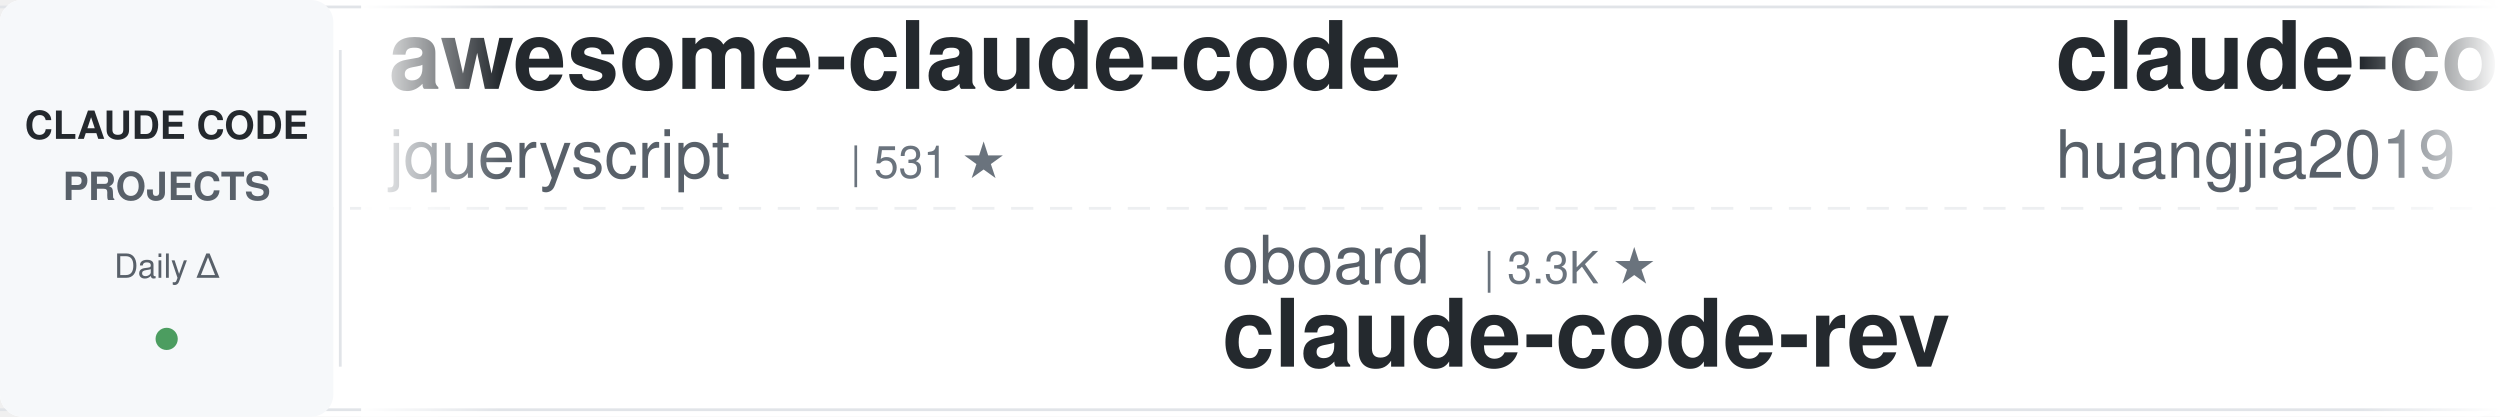
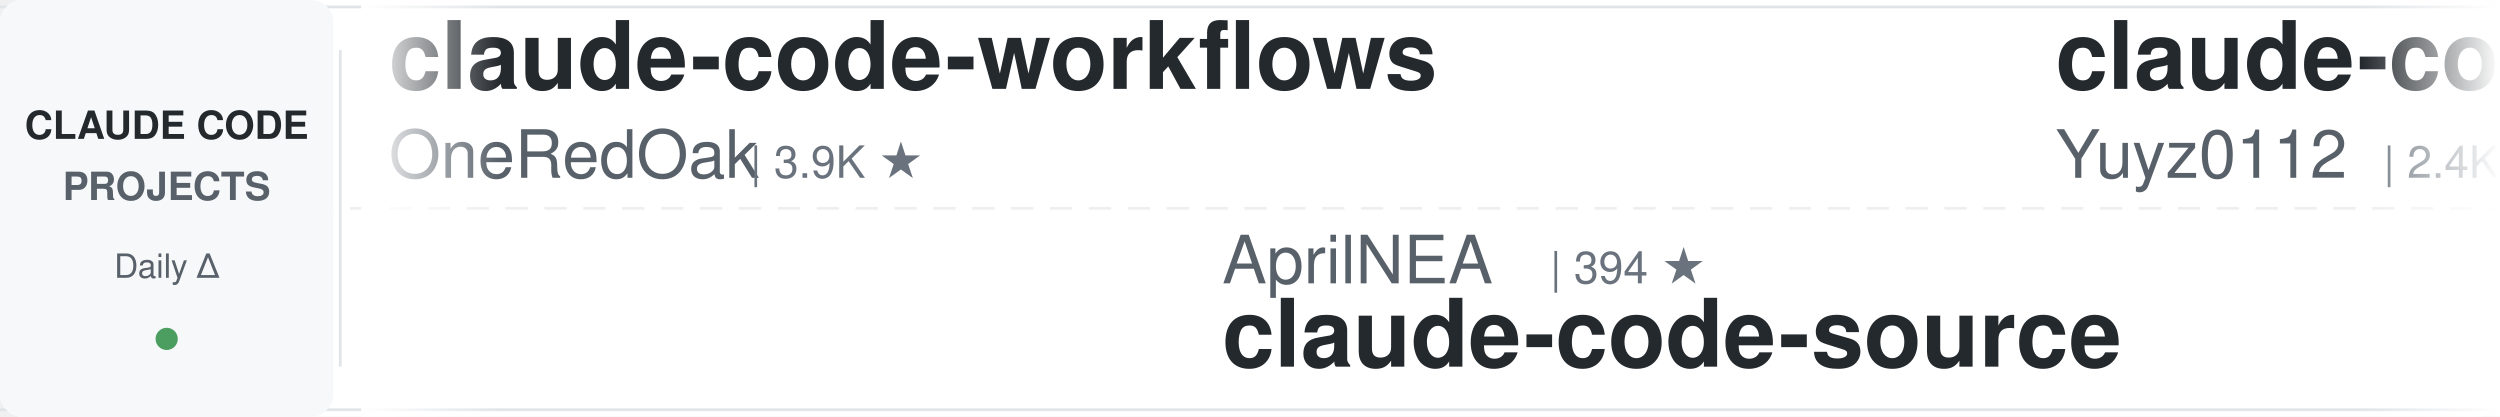
<svg xmlns="http://www.w3.org/2000/svg" width="900" height="150">
  <defs>
    <linearGradient id="leftFade" x1="0%" y1="0%" x2="100%" y2="0%">
      <stop offset="0%" style="stop-color:#ffffff;stop-opacity:1" />
      <stop offset="100%" style="stop-color:#ffffff;stop-opacity:0" />
    </linearGradient>
    <linearGradient id="rightFade" x1="0%" y1="0%" x2="100%" y2="0%">
      <stop offset="0%" style="stop-color:#ffffff;stop-opacity:0" />
      <stop offset="100%" style="stop-color:#ffffff;stop-opacity:1" />
    </linearGradient>
  </defs>
  <rect width="900" height="150" fill="#ffffff" rx="8" />
  <rect x="0" y="2" width="900" height="1" fill="#e1e4e8" />
  <rect x="0" y="147" width="900" height="1" fill="#e1e4e8" />
  <line x1="0" y1="75" x2="900" y2="75" stroke="#e1e4e8" stroke-width="1" stroke-dasharray="8 6" opacity="0.6" />
  <rect x="0" y="0" width="120" height="150" fill="#f6f8fa" rx="8" />
  <text x="60" y="50" font-family="-apple-system, BlinkMacSystemFont, 'Segoe UI', Helvetica, Arial, sans-serif" font-size="14" font-weight="600" fill="#24292e" text-anchor="middle">CLAUDE CODE</text>
  <text x="60" y="72" font-family="-apple-system, BlinkMacSystemFont, 'Segoe UI', Helvetica, Arial, sans-serif" font-size="14" font-weight="600" fill="#586069" text-anchor="middle">PROJECTS</text>
  <text x="60" y="100" font-family="-apple-system, BlinkMacSystemFont, 'Segoe UI', Helvetica, Arial, sans-serif" font-size="12" font-weight="500" fill="#586069" text-anchor="middle">Daily Δ</text>
  <circle cx="60" cy="122" r="4" fill="#22863a" opacity="0.8" />
  <rect x="122" y="18" width="1" height="114" fill="#e1e4e8" />
  <clipPath id="tickerClip">
    <rect x="130" y="0" width="770" height="150" />
  </clipPath>
  <g clip-path="url(#tickerClip)">
    <g id="tickerItems">
      <animateTransform attributeName="transform" attributeType="XML" type="translate" from="0 0" to="-3000 0" dur="54s" repeatCount="indefinite" />
      <g transform="translate(0, 0)">
-         <text x="140" y="32" font-family="-apple-system, BlinkMacSystemFont, 'Segoe UI', Helvetica, Arial, sans-serif" font-size="34" font-weight="600" fill="#24292e">awesome-claude-code</text>
-         <text x="140" y="64" font-family="-apple-system, BlinkMacSystemFont, 'Segoe UI', Helvetica, Arial, sans-serif" font-size="24" font-weight="400" fill="#586069">jqueryscript</text>
-         <text x="306" y="64" font-family="-apple-system, BlinkMacSystemFont, 'Segoe UI', Helvetica, Arial, sans-serif" font-size="16" font-weight="500" fill="#6a737d">| 531 ★</text>
+         <text x="140" y="32" font-family="-apple-system, BlinkMacSystemFont, 'Segoe UI', Helvetica, Arial, sans-serif" font-size="34" font-weight="600" fill="#24292e">claude-code-workflows</text>
+         <text x="140" y="64" font-family="-apple-system, BlinkMacSystemFont, 'Segoe UI', Helvetica, Arial, sans-serif" font-size="24" font-weight="400" fill="#586069">OneRedOak</text>
+         <text x="270" y="64" font-family="-apple-system, BlinkMacSystemFont, 'Segoe UI', Helvetica, Arial, sans-serif" font-size="16" font-weight="500" fill="#6a737d">| 3.9K ★</text>
      </g>
      <g transform="translate(300, 0)">
-         <text x="140" y="102" font-family="-apple-system, BlinkMacSystemFont, 'Segoe UI', Helvetica, Arial, sans-serif" font-size="24" font-weight="400" fill="#586069">oboard</text>
-         <text x="234" y="102" font-family="-apple-system, BlinkMacSystemFont, 'Segoe UI', Helvetica, Arial, sans-serif" font-size="16" font-weight="500" fill="#6a737d">| 3.3K ★</text>
-         <text x="140" y="132" font-family="-apple-system, BlinkMacSystemFont, 'Segoe UI', Helvetica, Arial, sans-serif" font-size="34" font-weight="600" fill="#24292e">claude-code-rev</text>
+         <text x="140" y="102" font-family="-apple-system, BlinkMacSystemFont, 'Segoe UI', Helvetica, Arial, sans-serif" font-size="24" font-weight="400" fill="#586069">AprilNEA</text>
+         <text x="258" y="102" font-family="-apple-system, BlinkMacSystemFont, 'Segoe UI', Helvetica, Arial, sans-serif" font-size="16" font-weight="500" fill="#6a737d">| 394 ★</text>
+         <text x="140" y="132" font-family="-apple-system, BlinkMacSystemFont, 'Segoe UI', Helvetica, Arial, sans-serif" font-size="34" font-weight="600" fill="#24292e">claude-code-source</text>
      </g>
      <g transform="translate(600, 0)">
-         <text x="140" y="32" font-family="-apple-system, BlinkMacSystemFont, 'Segoe UI', Helvetica, Arial, sans-serif" font-size="34" font-weight="600" fill="#24292e">claude-code-engineering</text>
-         <text x="140" y="64" font-family="-apple-system, BlinkMacSystemFont, 'Segoe UI', Helvetica, Arial, sans-serif" font-size="24" font-weight="400" fill="#586069">huangjia2019</text>
-         <text x="306" y="64" font-family="-apple-system, BlinkMacSystemFont, 'Segoe UI', Helvetica, Arial, sans-serif" font-size="16" font-weight="500" fill="#6a737d">| 1.1K ★</text>
+         <text x="140" y="32" font-family="-apple-system, BlinkMacSystemFont, 'Segoe UI', Helvetica, Arial, sans-serif" font-size="34" font-weight="600" fill="#24292e">claude-code-reverse</text>
+         <text x="140" y="64" font-family="-apple-system, BlinkMacSystemFont, 'Segoe UI', Helvetica, Arial, sans-serif" font-size="24" font-weight="400" fill="#586069">Yuyz0112</text>
+         <text x="258" y="64" font-family="-apple-system, BlinkMacSystemFont, 'Segoe UI', Helvetica, Arial, sans-serif" font-size="16" font-weight="500" fill="#6a737d">| 2.4K ★</text>
      </g>
      <g transform="translate(900, 0)">
-         <text x="140" y="102" font-family="-apple-system, BlinkMacSystemFont, 'Segoe UI', Helvetica, Arial, sans-serif" font-size="24" font-weight="400" fill="#586069">hangsman</text>
-         <text x="258" y="102" font-family="-apple-system, BlinkMacSystemFont, 'Segoe UI', Helvetica, Arial, sans-serif" font-size="16" font-weight="500" fill="#6a737d">| 798 ★</text>
+         <text x="140" y="102" font-family="-apple-system, BlinkMacSystemFont, 'Segoe UI', Helvetica, Arial, sans-serif" font-size="24" font-weight="400" fill="#586069">luyao618</text>
+         <text x="258" y="102" font-family="-apple-system, BlinkMacSystemFont, 'Segoe UI', Helvetica, Arial, sans-serif" font-size="16" font-weight="500" fill="#6a737d">| 1.7K ★</text>
+         <text x="140" y="132" font-family="-apple-system, BlinkMacSystemFont, 'Segoe UI', Helvetica, Arial, sans-serif" font-size="34" font-weight="600" fill="#24292e">Claude-Code-Source-Study</text>
+       </g>
+       <g transform="translate(1200, 0)">
+         <text x="140" y="32" font-family="-apple-system, BlinkMacSystemFont, 'Segoe UI', Helvetica, Arial, sans-serif" font-size="34" font-weight="600" fill="#24292e">claude-code-tips</text>
+         <text x="140" y="64" font-family="-apple-system, BlinkMacSystemFont, 'Segoe UI', Helvetica, Arial, sans-serif" font-size="24" font-weight="400" fill="#586069">ykdojo</text>
+         <text x="234" y="64" font-family="-apple-system, BlinkMacSystemFont, 'Segoe UI', Helvetica, Arial, sans-serif" font-size="16" font-weight="500" fill="#6a737d">| 10.2K ★</text>
+       </g>
+       <g transform="translate(1500, 0)">
+         <text x="140" y="102" font-family="-apple-system, BlinkMacSystemFont, 'Segoe UI', Helvetica, Arial, sans-serif" font-size="24" font-weight="400" fill="#586069">shanraisshan</text>
+         <text x="306" y="102" font-family="-apple-system, BlinkMacSystemFont, 'Segoe UI', Helvetica, Arial, sans-serif" font-size="16" font-weight="500" fill="#6a737d">| 67.7K ★</text>
+         <text x="140" y="132" font-family="-apple-system, BlinkMacSystemFont, 'Segoe UI', Helvetica, Arial, sans-serif" font-size="34" font-weight="600" fill="#24292e">claude-code-best-practic...</text>
+       </g>
+       <g transform="translate(1800, 0)">
+         <text x="140" y="32" font-family="-apple-system, BlinkMacSystemFont, 'Segoe UI', Helvetica, Arial, sans-serif" font-size="34" font-weight="600" fill="#24292e">claude-coder</text>
+         <text x="140" y="64" font-family="-apple-system, BlinkMacSystemFont, 'Segoe UI', Helvetica, Arial, sans-serif" font-size="24" font-weight="400" fill="#586069">kodu-ai</text>
+         <text x="246" y="64" font-family="-apple-system, BlinkMacSystemFont, 'Segoe UI', Helvetica, Arial, sans-serif" font-size="16" font-weight="500" fill="#6a737d">| 5.2K ★</text>
+       </g>
+       <g transform="translate(2100, 0)">
+         <text x="140" y="102" font-family="-apple-system, BlinkMacSystemFont, 'Segoe UI', Helvetica, Arial, sans-serif" font-size="24" font-weight="400" fill="#586069">alejandrobalderas</text>
+         <text x="366" y="102" font-family="-apple-system, BlinkMacSystemFont, 'Segoe UI', Helvetica, Arial, sans-serif" font-size="16" font-weight="500" fill="#6a737d">| 3.0K ★</text>
+         <text x="140" y="132" font-family="-apple-system, BlinkMacSystemFont, 'Segoe UI', Helvetica, Arial, sans-serif" font-size="34" font-weight="600" fill="#24292e">claude-code-from-source</text>
+       </g>
+       <g transform="translate(2400, 0)">
+         <text x="140" y="32" font-family="-apple-system, BlinkMacSystemFont, 'Segoe UI', Helvetica, Arial, sans-serif" font-size="34" font-weight="600" fill="#24292e">claude-code-from-scratch</text>
+         <text x="140" y="64" font-family="-apple-system, BlinkMacSystemFont, 'Segoe UI', Helvetica, Arial, sans-serif" font-size="24" font-weight="400" fill="#586069">Windy3f3f3f3f</text>
+         <text x="318" y="64" font-family="-apple-system, BlinkMacSystemFont, 'Segoe UI', Helvetica, Arial, sans-serif" font-size="16" font-weight="500" fill="#6a737d">| 2.8K ★</text>
+       </g>
+       <g transform="translate(2700, 0)">
+         <text x="140" y="102" font-family="-apple-system, BlinkMacSystemFont, 'Segoe UI', Helvetica, Arial, sans-serif" font-size="24" font-weight="400" fill="#586069">andrew-kramer-inno</text>
+         <text x="378" y="102" font-family="-apple-system, BlinkMacSystemFont, 'Segoe UI', Helvetica, Arial, sans-serif" font-size="16" font-weight="500" fill="#6a737d">| 593 ★</text>
+         <text x="140" y="132" font-family="-apple-system, BlinkMacSystemFont, 'Segoe UI', Helvetica, Arial, sans-serif" font-size="34" font-weight="600" fill="#24292e">claude-code-source-build</text>
+       </g>
+       <g transform="translate(3000, 0)">
+         <text x="140" y="32" font-family="-apple-system, BlinkMacSystemFont, 'Segoe UI', Helvetica, Arial, sans-serif" font-size="34" font-weight="600" fill="#24292e">claude-code-workflows</text>
+         <text x="140" y="64" font-family="-apple-system, BlinkMacSystemFont, 'Segoe UI', Helvetica, Arial, sans-serif" font-size="24" font-weight="400" fill="#586069">OneRedOak</text>
+         <text x="270" y="64" font-family="-apple-system, BlinkMacSystemFont, 'Segoe UI', Helvetica, Arial, sans-serif" font-size="16" font-weight="500" fill="#6a737d">| 3.9K ★</text>
+       </g>
+       <g transform="translate(3300, 0)">
+         <text x="140" y="102" font-family="-apple-system, BlinkMacSystemFont, 'Segoe UI', Helvetica, Arial, sans-serif" font-size="24" font-weight="400" fill="#586069">AprilNEA</text>
+         <text x="258" y="102" font-family="-apple-system, BlinkMacSystemFont, 'Segoe UI', Helvetica, Arial, sans-serif" font-size="16" font-weight="500" fill="#6a737d">| 394 ★</text>
        <text x="140" y="132" font-family="-apple-system, BlinkMacSystemFont, 'Segoe UI', Helvetica, Arial, sans-serif" font-size="34" font-weight="600" fill="#24292e">claude-code-source</text>
      </g>
-       <g transform="translate(1200, 0)">
-         <text x="140" y="32" font-family="-apple-system, BlinkMacSystemFont, 'Segoe UI', Helvetica, Arial, sans-serif" font-size="34" font-weight="600" fill="#24292e">claude-code-source-build</text>
-         <text x="140" y="64" font-family="-apple-system, BlinkMacSystemFont, 'Segoe UI', Helvetica, Arial, sans-serif" font-size="24" font-weight="400" fill="#586069">andrew-kramer-inno</text>
-         <text x="378" y="64" font-family="-apple-system, BlinkMacSystemFont, 'Segoe UI', Helvetica, Arial, sans-serif" font-size="16" font-weight="500" fill="#6a737d">| 593 ★</text>
-       </g>
-       <g transform="translate(1500, 0)">
-         <text x="140" y="102" font-family="-apple-system, BlinkMacSystemFont, 'Segoe UI', Helvetica, Arial, sans-serif" font-size="24" font-weight="400" fill="#586069">JrCx7scC</text>
-         <text x="258" y="102" font-family="-apple-system, BlinkMacSystemFont, 'Segoe UI', Helvetica, Arial, sans-serif" font-size="16" font-weight="500" fill="#6a737d">| 376 ★</text>
-         <text x="140" y="132" font-family="-apple-system, BlinkMacSystemFont, 'Segoe UI', Helvetica, Arial, sans-serif" font-size="34" font-weight="600" fill="#24292e">claude-code-source</text>
-       </g>
-       <g transform="translate(1800, 0)">
-         <text x="140" y="32" font-family="-apple-system, BlinkMacSystemFont, 'Segoe UI', Helvetica, Arial, sans-serif" font-size="34" font-weight="600" fill="#24292e">claude-code-book</text>
-         <text x="140" y="64" font-family="-apple-system, BlinkMacSystemFont, 'Segoe UI', Helvetica, Arial, sans-serif" font-size="24" font-weight="400" fill="#586069">lintsinghua</text>
-         <text x="294" y="64" font-family="-apple-system, BlinkMacSystemFont, 'Segoe UI', Helvetica, Arial, sans-serif" font-size="16" font-weight="500" fill="#6a737d">| 4.3K ★</text>
-       </g>
-       <g transform="translate(2100, 0)">
-         <text x="140" y="102" font-family="-apple-system, BlinkMacSystemFont, 'Segoe UI', Helvetica, Arial, sans-serif" font-size="24" font-weight="400" fill="#586069">Donchitos</text>
-         <text x="270" y="102" font-family="-apple-system, BlinkMacSystemFont, 'Segoe UI', Helvetica, Arial, sans-serif" font-size="16" font-weight="500" fill="#6a737d">| 26.7K ★</text>
-         <text x="140" y="132" font-family="-apple-system, BlinkMacSystemFont, 'Segoe UI', Helvetica, Arial, sans-serif" font-size="34" font-weight="600" fill="#24292e">Claude-Code-Game-Studios</text>
-       </g>
-       <g transform="translate(2400, 0)">
-         <text x="140" y="32" font-family="-apple-system, BlinkMacSystemFont, 'Segoe UI', Helvetica, Arial, sans-serif" font-size="34" font-weight="600" fill="#24292e">claude-code-security-rev...</text>
-         <text x="140" y="64" font-family="-apple-system, BlinkMacSystemFont, 'Segoe UI', Helvetica, Arial, sans-serif" font-size="24" font-weight="400" fill="#586069">anthropics</text>
-         <text x="282" y="64" font-family="-apple-system, BlinkMacSystemFont, 'Segoe UI', Helvetica, Arial, sans-serif" font-size="16" font-weight="500" fill="#6a737d">| 6.4K ★</text>
-       </g>
-       <g transform="translate(2700, 0)">
-         <text x="140" y="102" font-family="-apple-system, BlinkMacSystemFont, 'Segoe UI', Helvetica, Arial, sans-serif" font-size="24" font-weight="400" fill="#586069">daymade</text>
-         <text x="246" y="102" font-family="-apple-system, BlinkMacSystemFont, 'Segoe UI', Helvetica, Arial, sans-serif" font-size="16" font-weight="500" fill="#6a737d">| 1.5K ★</text>
-         <text x="140" y="132" font-family="-apple-system, BlinkMacSystemFont, 'Segoe UI', Helvetica, Arial, sans-serif" font-size="34" font-weight="600" fill="#24292e">claude-code-skills</text>
-       </g>
-       <g transform="translate(3000, 0)">
-         <text x="140" y="32" font-family="-apple-system, BlinkMacSystemFont, 'Segoe UI', Helvetica, Arial, sans-serif" font-size="34" font-weight="600" fill="#24292e">awesome-claude-code</text>
-         <text x="140" y="64" font-family="-apple-system, BlinkMacSystemFont, 'Segoe UI', Helvetica, Arial, sans-serif" font-size="24" font-weight="400" fill="#586069">jqueryscript</text>
-         <text x="306" y="64" font-family="-apple-system, BlinkMacSystemFont, 'Segoe UI', Helvetica, Arial, sans-serif" font-size="16" font-weight="500" fill="#6a737d">| 531 ★</text>
-       </g>
-       <g transform="translate(3300, 0)">
-         <text x="140" y="102" font-family="-apple-system, BlinkMacSystemFont, 'Segoe UI', Helvetica, Arial, sans-serif" font-size="24" font-weight="400" fill="#586069">oboard</text>
-         <text x="234" y="102" font-family="-apple-system, BlinkMacSystemFont, 'Segoe UI', Helvetica, Arial, sans-serif" font-size="16" font-weight="500" fill="#6a737d">| 3.3K ★</text>
-         <text x="140" y="132" font-family="-apple-system, BlinkMacSystemFont, 'Segoe UI', Helvetica, Arial, sans-serif" font-size="34" font-weight="600" fill="#24292e">claude-code-rev</text>
-       </g>
      <g transform="translate(3600, 0)">
-         <text x="140" y="32" font-family="-apple-system, BlinkMacSystemFont, 'Segoe UI', Helvetica, Arial, sans-serif" font-size="34" font-weight="600" fill="#24292e">claude-code-engineering</text>
-         <text x="140" y="64" font-family="-apple-system, BlinkMacSystemFont, 'Segoe UI', Helvetica, Arial, sans-serif" font-size="24" font-weight="400" fill="#586069">huangjia2019</text>
-         <text x="306" y="64" font-family="-apple-system, BlinkMacSystemFont, 'Segoe UI', Helvetica, Arial, sans-serif" font-size="16" font-weight="500" fill="#6a737d">| 1.1K ★</text>
+         <text x="140" y="32" font-family="-apple-system, BlinkMacSystemFont, 'Segoe UI', Helvetica, Arial, sans-serif" font-size="34" font-weight="600" fill="#24292e">claude-code-reverse</text>
+         <text x="140" y="64" font-family="-apple-system, BlinkMacSystemFont, 'Segoe UI', Helvetica, Arial, sans-serif" font-size="24" font-weight="400" fill="#586069">Yuyz0112</text>
+         <text x="258" y="64" font-family="-apple-system, BlinkMacSystemFont, 'Segoe UI', Helvetica, Arial, sans-serif" font-size="16" font-weight="500" fill="#6a737d">| 2.4K ★</text>
      </g>
      <g transform="translate(3900, 0)">
-         <text x="140" y="102" font-family="-apple-system, BlinkMacSystemFont, 'Segoe UI', Helvetica, Arial, sans-serif" font-size="24" font-weight="400" fill="#586069">hangsman</text>
-         <text x="258" y="102" font-family="-apple-system, BlinkMacSystemFont, 'Segoe UI', Helvetica, Arial, sans-serif" font-size="16" font-weight="500" fill="#6a737d">| 798 ★</text>
-         <text x="140" y="132" font-family="-apple-system, BlinkMacSystemFont, 'Segoe UI', Helvetica, Arial, sans-serif" font-size="34" font-weight="600" fill="#24292e">claude-code-source</text>
+         <text x="140" y="102" font-family="-apple-system, BlinkMacSystemFont, 'Segoe UI', Helvetica, Arial, sans-serif" font-size="24" font-weight="400" fill="#586069">luyao618</text>
+         <text x="258" y="102" font-family="-apple-system, BlinkMacSystemFont, 'Segoe UI', Helvetica, Arial, sans-serif" font-size="16" font-weight="500" fill="#6a737d">| 1.7K ★</text>
+         <text x="140" y="132" font-family="-apple-system, BlinkMacSystemFont, 'Segoe UI', Helvetica, Arial, sans-serif" font-size="34" font-weight="600" fill="#24292e">Claude-Code-Source-Study</text>
      </g>
    </g>
  </g>
  <rect x="130" y="0" width="50" height="150" fill="url(#leftFade)" />
  <rect x="850" y="0" width="50" height="150" fill="url(#rightFade)" />
</svg>
